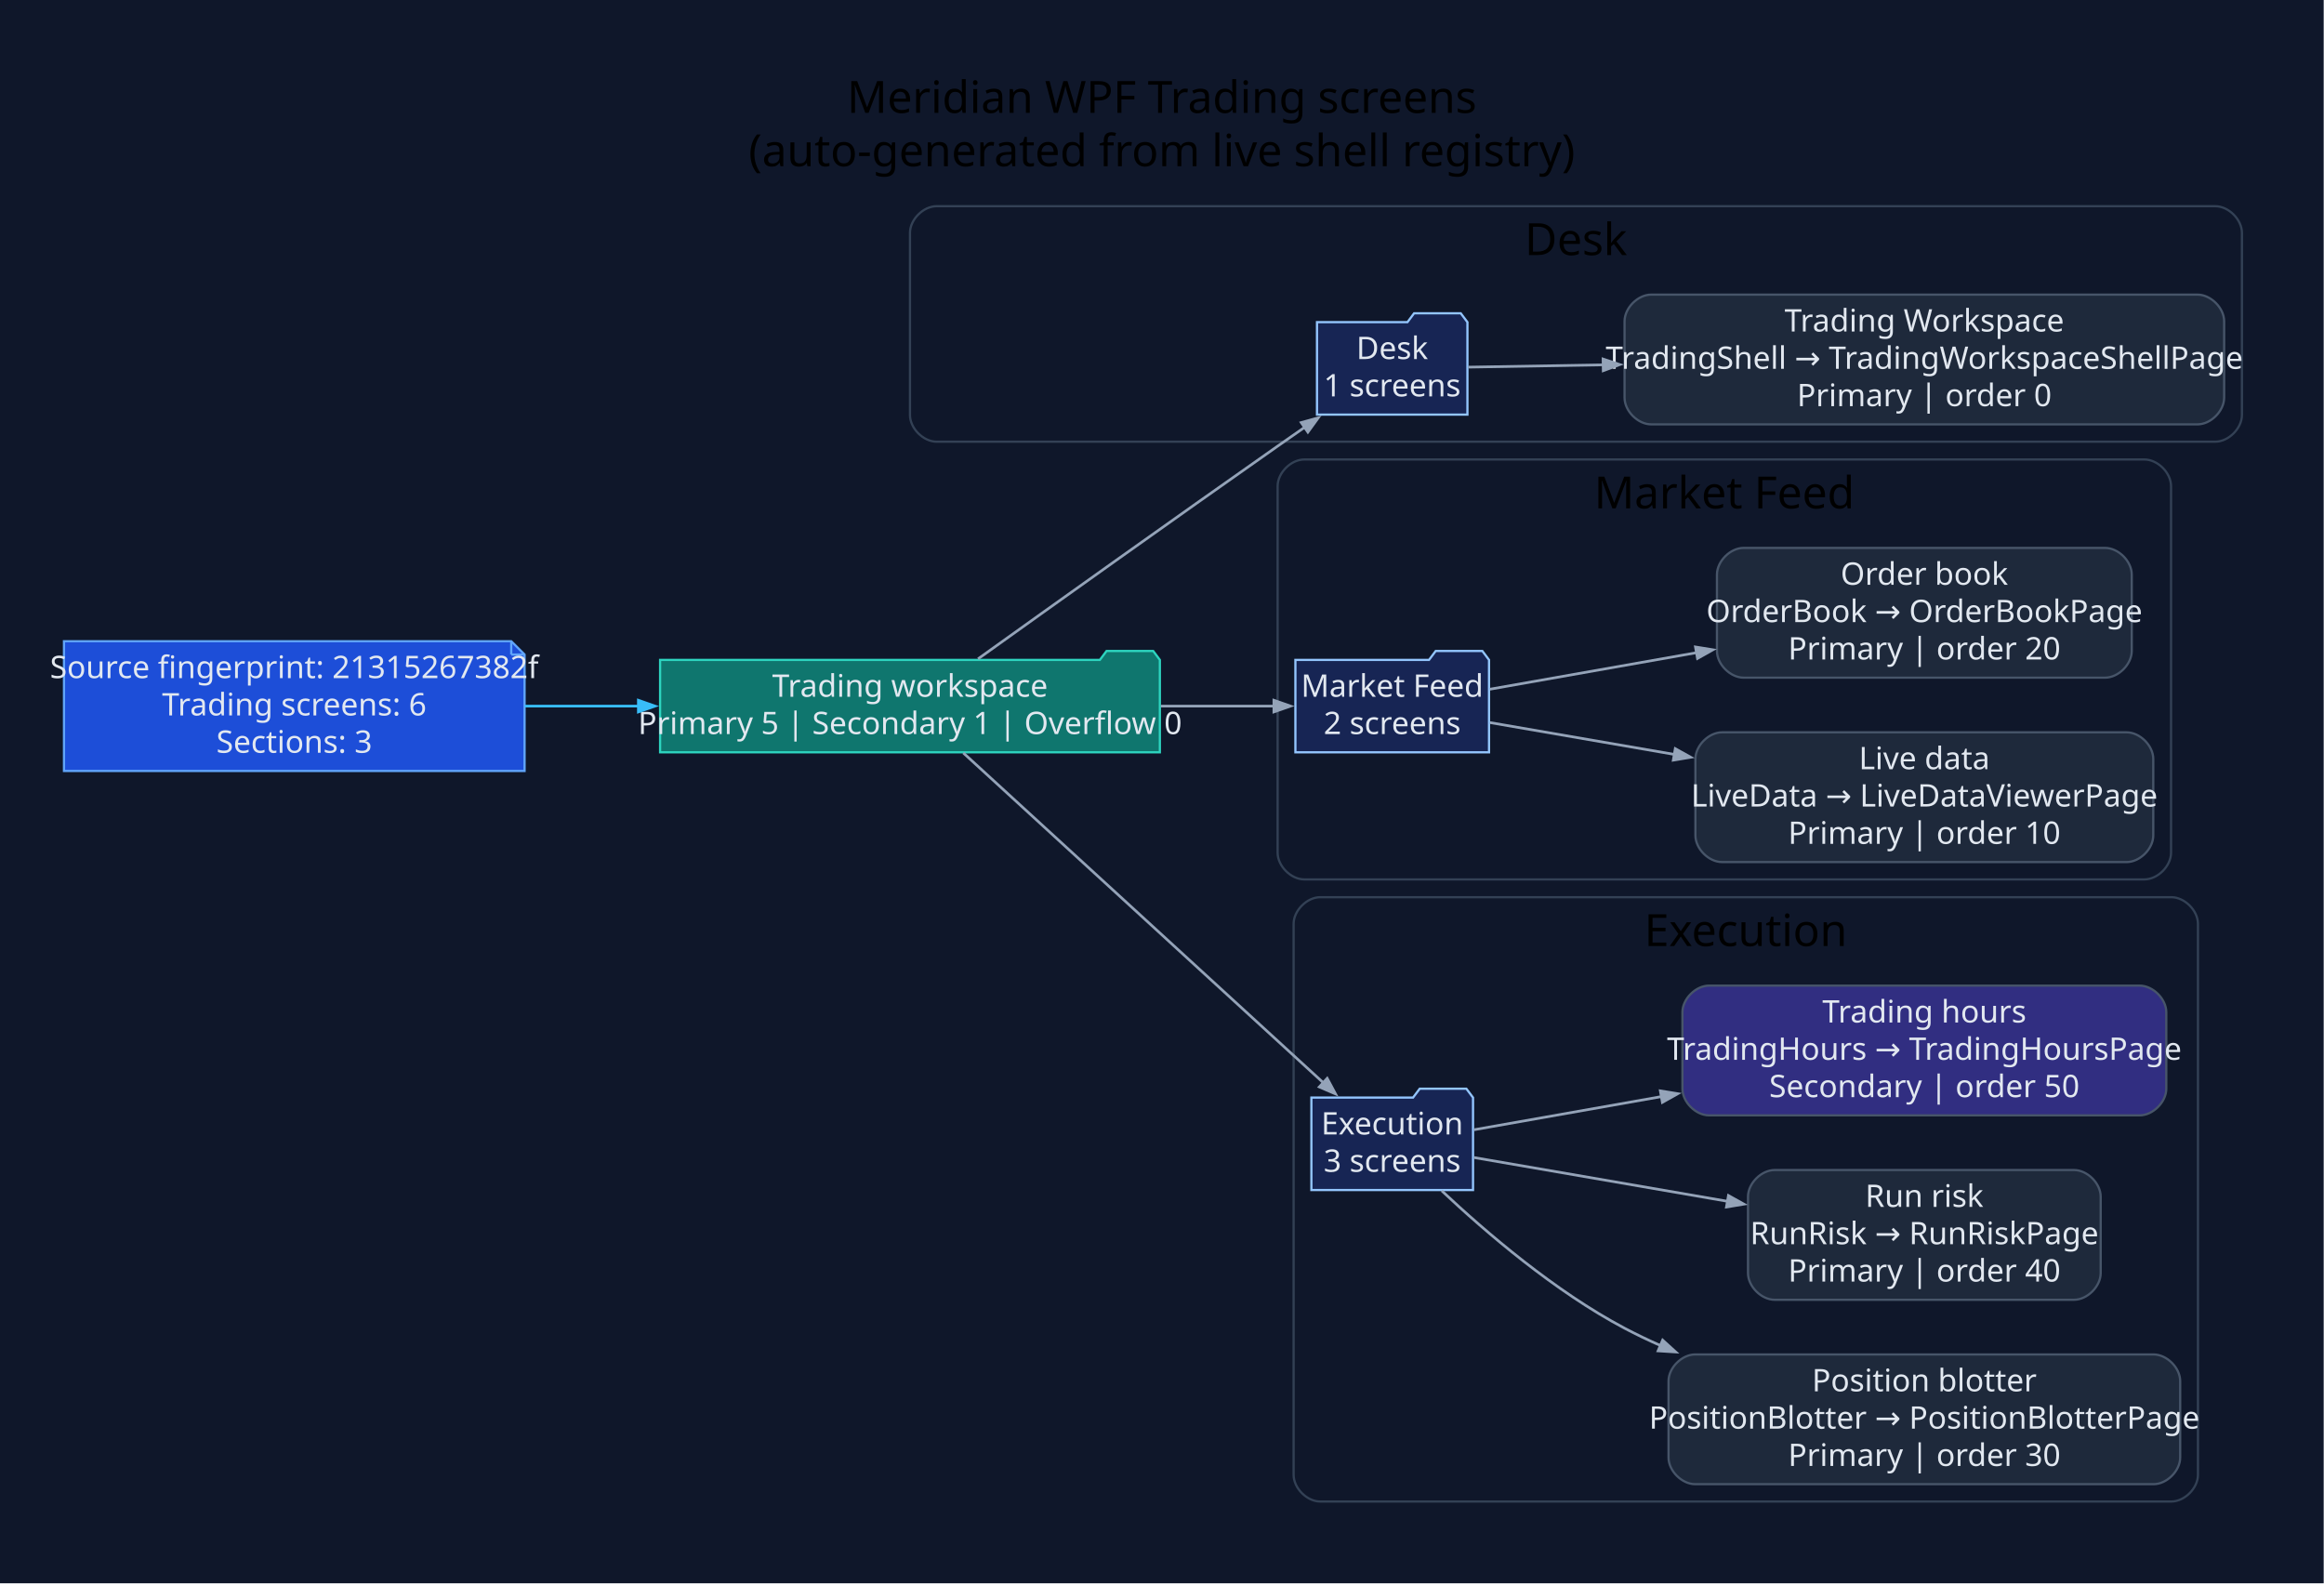
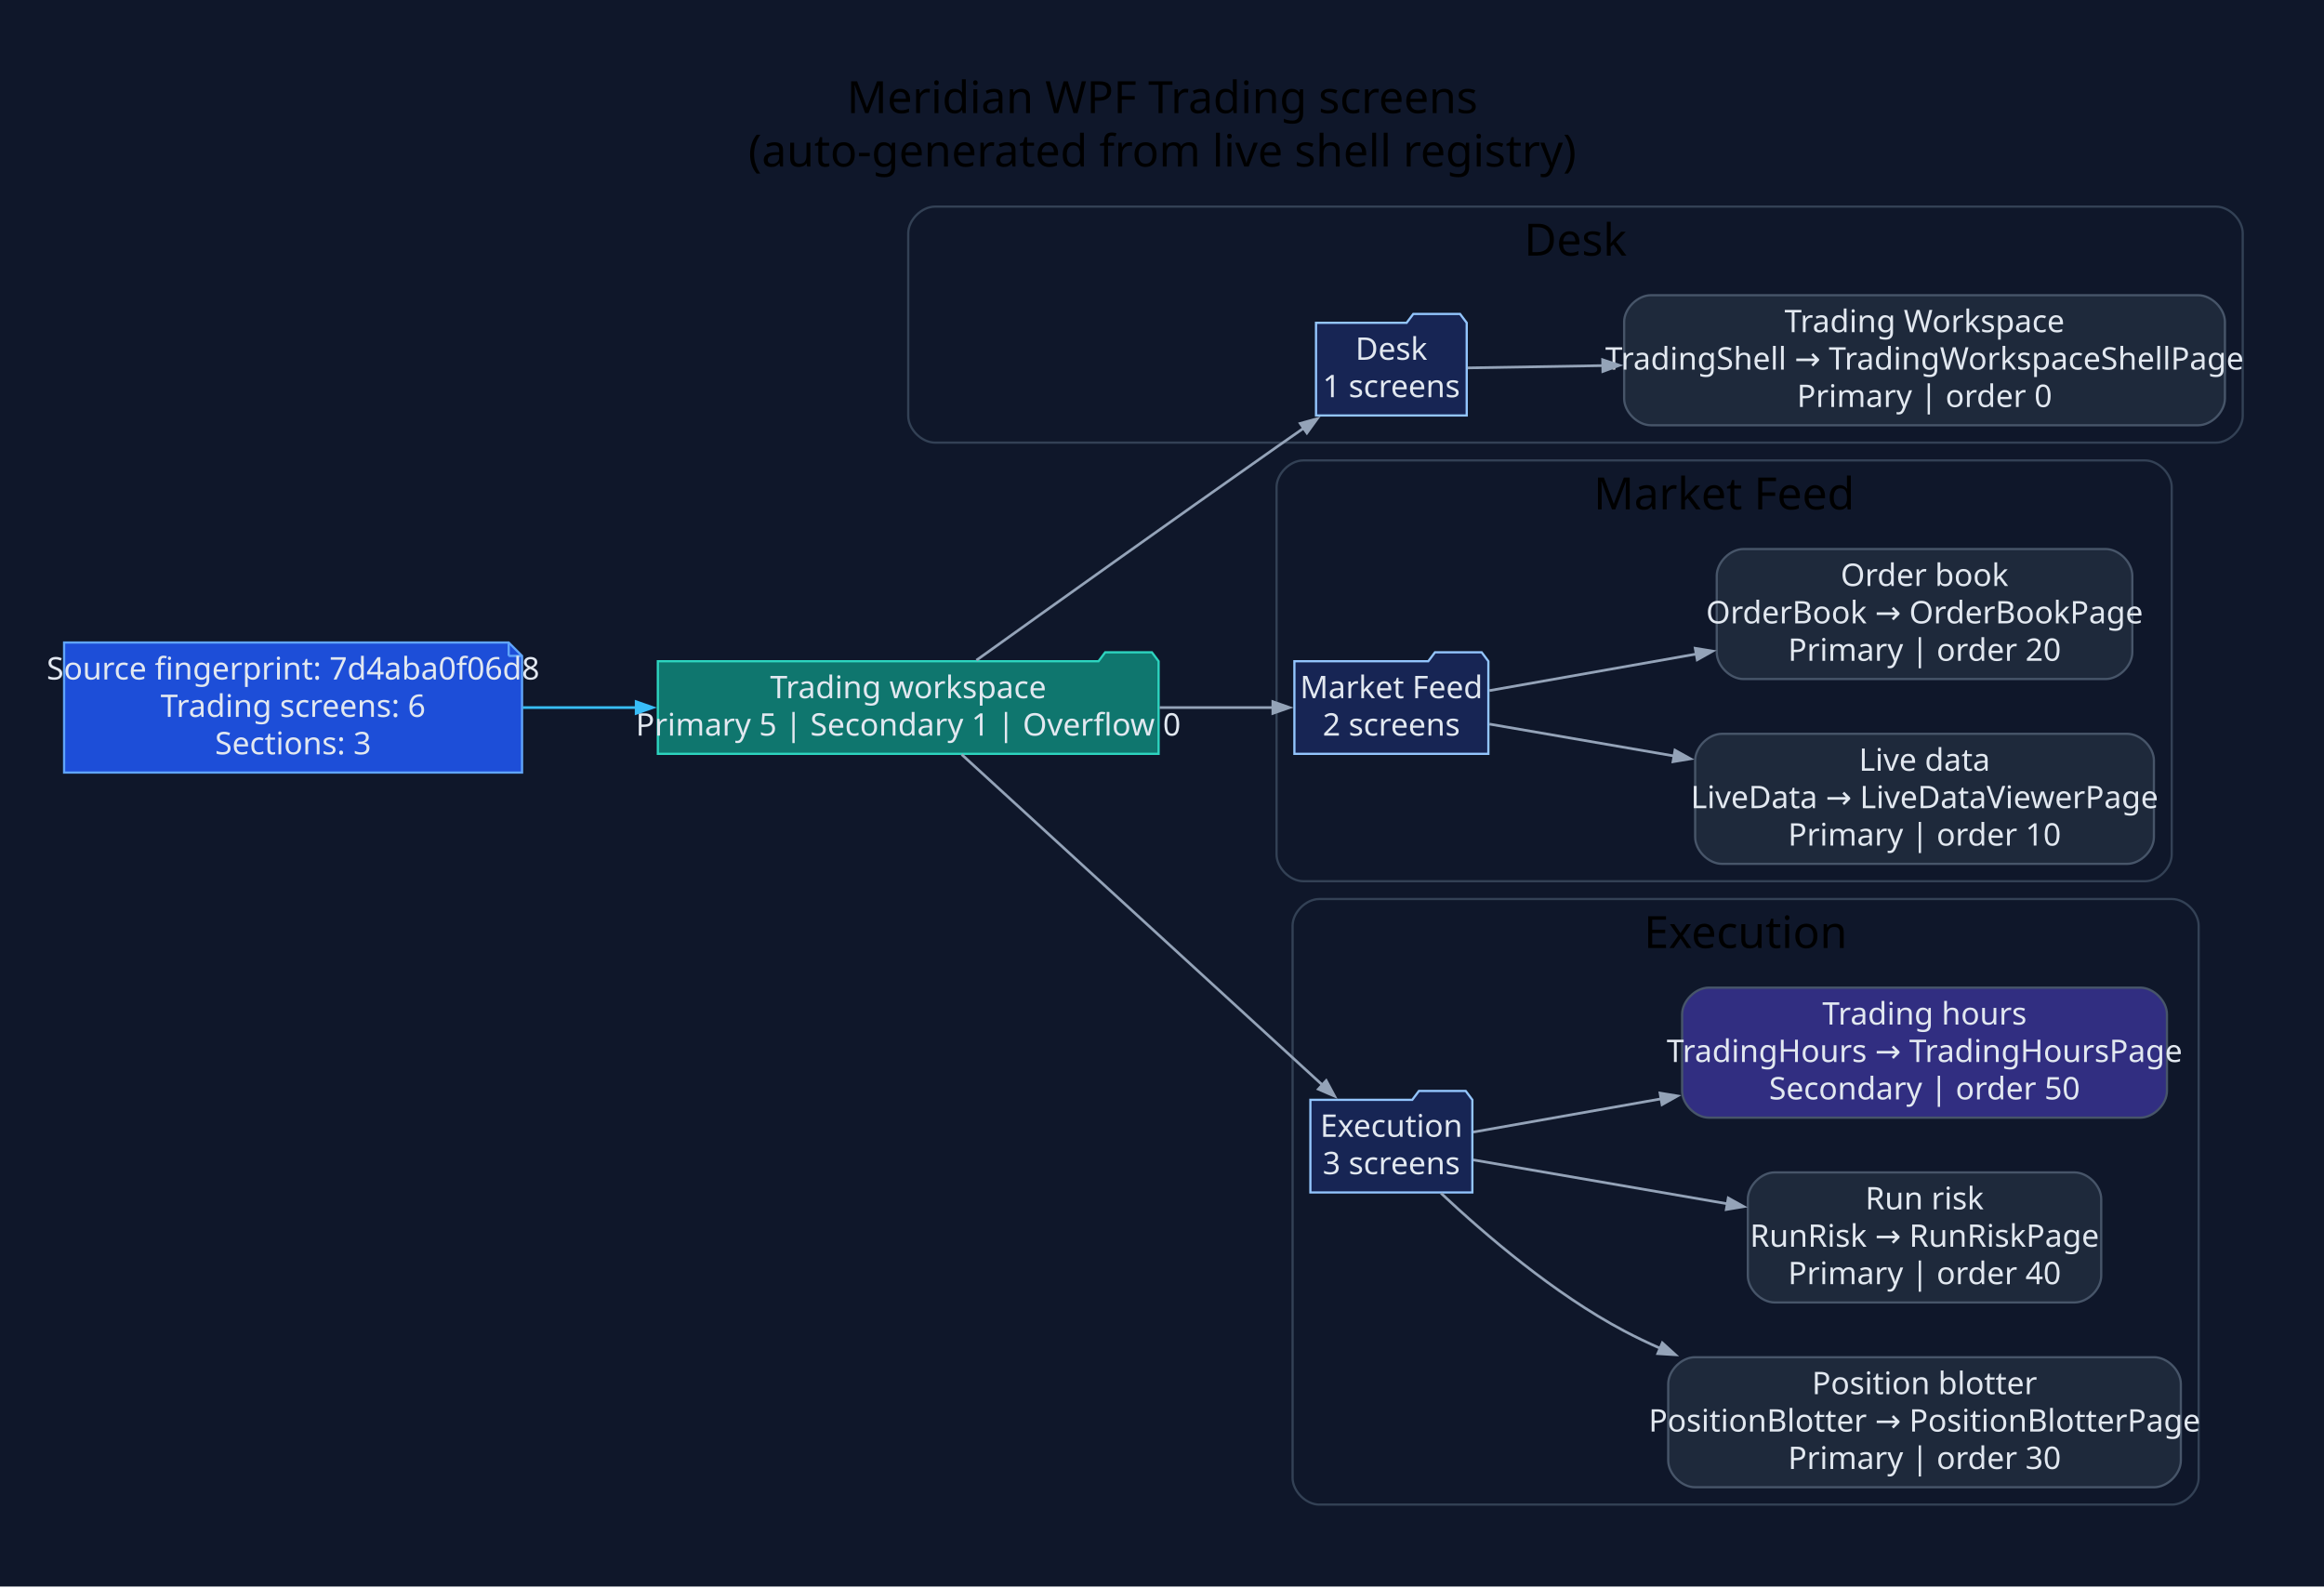
- <svg xmlns="http://www.w3.org/2000/svg" width="1046pt" height="713pt" viewBox="0.00 0.00 1046.00 713.00">
+ <svg xmlns="http://www.w3.org/2000/svg" width="1044pt" height="713pt" viewBox="0.00 0.00 1044.00 713.00">
  <g id="graph0" class="graph" transform="scale(1 1) rotate(0) translate(28.8 683.8)">
-     <polygon fill="#0f172a" stroke="none" points="-28.8,28.8 -28.8,-683.8 1017.06,-683.8 1017.06,28.8 -28.8,28.8" />
-     <text xml:space="preserve" text-anchor="middle" x="494.13" y="-633" font-family="Segoe UI" font-size="20.00">Meridian WPF Trading screens</text>
-     <text xml:space="preserve" text-anchor="middle" x="494.13" y="-609" font-family="Segoe UI" font-size="20.00">(auto-generated from live shell registry)</text>
+     <polygon fill="#0f172a" stroke="none" points="-28.8,28.8 -28.8,-683.8 1015.49,-683.8 1015.49,28.8 -28.8,28.8" />
+     <text xml:space="preserve" text-anchor="middle" x="493.34" y="-633" font-family="Segoe UI" font-size="20.00">Meridian WPF Trading screens</text>
+     <text xml:space="preserve" text-anchor="middle" x="493.34" y="-609" font-family="Segoe UI" font-size="20.00">(auto-generated from live shell registry)</text>
    <g id="clust1" class="cluster">
-       <path fill="#0f172a" stroke="#334155" d="M392.77,-485C392.77,-485 968.26,-485 968.26,-485 974.26,-485 980.26,-491 980.26,-497 980.26,-497 980.26,-579 980.26,-579 980.26,-585 974.26,-591 968.26,-591 968.26,-591 392.77,-591 392.77,-591 386.77,-591 380.77,-585 380.77,-579 380.77,-579 380.77,-497 380.77,-497 380.77,-491 386.77,-485 392.77,-485" />
-       <text xml:space="preserve" text-anchor="middle" x="680.51" y="-569" font-family="Segoe UI" font-size="20.00">Desk</text>
+       <path fill="#0f172a" stroke="#334155" d="M391.2,-485C391.2,-485 966.69,-485 966.69,-485 972.69,-485 978.69,-491 978.69,-497 978.69,-497 978.69,-579 978.69,-579 978.69,-585 972.69,-591 966.69,-591 966.69,-591 391.2,-591 391.2,-591 385.2,-591 379.2,-585 379.2,-579 379.2,-579 379.2,-497 379.2,-497 379.2,-491 385.2,-485 391.2,-485" />
+       <text xml:space="preserve" text-anchor="middle" x="678.94" y="-569" font-family="Segoe UI" font-size="20.00">Desk</text>
    </g>
    <g id="clust2" class="cluster">
-       <path fill="#0f172a" stroke="#334155" d="M558.24,-288C558.24,-288 936.36,-288 936.36,-288 942.36,-288 948.36,-294 948.36,-300 948.36,-300 948.36,-465 948.36,-465 948.36,-471 942.36,-477 936.36,-477 936.36,-477 558.24,-477 558.24,-477 552.24,-477 546.24,-471 546.24,-465 546.24,-465 546.24,-300 546.24,-300 546.24,-294 552.24,-288 558.24,-288" />
-       <text xml:space="preserve" text-anchor="middle" x="747.3" y="-455" font-family="Segoe UI" font-size="20.00">Market Feed</text>
+       <path fill="#0f172a" stroke="#334155" d="M556.67,-288C556.67,-288 934.79,-288 934.79,-288 940.79,-288 946.79,-294 946.79,-300 946.79,-300 946.79,-465 946.79,-465 946.79,-471 940.79,-477 934.79,-477 934.79,-477 556.67,-477 556.67,-477 550.67,-477 544.67,-471 544.67,-465 544.67,-465 544.67,-300 544.67,-300 544.67,-294 550.67,-288 556.67,-288" />
+       <text xml:space="preserve" text-anchor="middle" x="745.73" y="-455" font-family="Segoe UI" font-size="20.00">Market Feed</text>
    </g>
    <g id="clust3" class="cluster">
-       <path fill="#0f172a" stroke="#334155" d="M565.44,-8C565.44,-8 948.47,-8 948.47,-8 954.47,-8 960.47,-14 960.47,-20 960.47,-20 960.47,-268 960.47,-268 960.47,-274 954.47,-280 948.47,-280 948.47,-280 565.44,-280 565.44,-280 559.44,-280 553.44,-274 553.44,-268 553.44,-268 553.44,-20 553.44,-20 553.44,-14 559.44,-8 565.44,-8" />
-       <text xml:space="preserve" text-anchor="middle" x="756.95" y="-258" font-family="Segoe UI" font-size="20.00">Execution</text>
+       <path fill="#0f172a" stroke="#334155" d="M563.86,-8C563.86,-8 946.89,-8 946.89,-8 952.89,-8 958.89,-14 958.89,-20 958.89,-20 958.89,-268 958.89,-268 958.89,-274 952.89,-280 946.89,-280 946.89,-280 563.86,-280 563.86,-280 557.86,-280 551.86,-274 551.86,-268 551.86,-268 551.86,-20 551.86,-20 551.86,-14 557.86,-8 563.86,-8" />
+       <text xml:space="preserve" text-anchor="middle" x="755.38" y="-258" font-family="Segoe UI" font-size="20.00">Execution</text>
    </g>
    <g id="node1" class="node">
-       <polygon fill="#1d4ed8" stroke="#60a5fa" points="201.3,-395.2 0,-395.2 0,-336.8 207.3,-336.8 207.3,-389.2 201.3,-395.2" />
-       <polyline fill="none" stroke="#60a5fa" points="201.3,-395.2 201.3,-389.2" />
-       <polyline fill="none" stroke="#60a5fa" points="207.3,-389.2 201.3,-389.2" />
-       <text xml:space="preserve" text-anchor="middle" x="103.65" y="-378.6" font-family="Segoe UI" font-size="14.00" fill="#e2e8f0">Source fingerprint: 21315267382f</text>
-       <text xml:space="preserve" text-anchor="middle" x="103.65" y="-361.8" font-family="Segoe UI" font-size="14.00" fill="#e2e8f0">Trading screens: 6</text>
-       <text xml:space="preserve" text-anchor="middle" x="103.65" y="-345" font-family="Segoe UI" font-size="14.00" fill="#e2e8f0">Sections: 3</text>
+       <polygon fill="#1d4ed8" stroke="#60a5fa" points="199.72,-395.2 0,-395.2 0,-336.8 205.72,-336.8 205.72,-389.2 199.72,-395.2" />
+       <polyline fill="none" stroke="#60a5fa" points="199.72,-395.2 199.72,-389.2" />
+       <polyline fill="none" stroke="#60a5fa" points="205.72,-389.2 199.72,-389.2" />
+       <text xml:space="preserve" text-anchor="middle" x="102.86" y="-378.6" font-family="Segoe UI" font-size="14.00" fill="#e2e8f0">Source fingerprint: 7d4aba0f06d8</text>
+       <text xml:space="preserve" text-anchor="middle" x="102.86" y="-361.8" font-family="Segoe UI" font-size="14.00" fill="#e2e8f0">Trading screens: 6</text>
+       <text xml:space="preserve" text-anchor="middle" x="102.86" y="-345" font-family="Segoe UI" font-size="14.00" fill="#e2e8f0">Sections: 3</text>
    </g>
    <g id="node2" class="node">
-       <polygon fill="#0f766e" stroke="#2dd4bf" points="493.24,-386.8 490.24,-390.8 469.24,-390.8 466.24,-386.8 268.3,-386.8 268.3,-345.2 493.24,-345.2 493.24,-386.8" />
-       <text xml:space="preserve" text-anchor="middle" x="380.77" y="-370.2" font-family="Segoe UI" font-size="14.00" fill="#e2e8f0">Trading workspace</text>
-       <text xml:space="preserve" text-anchor="middle" x="380.77" y="-353.4" font-family="Segoe UI" font-size="14.00" fill="#e2e8f0">Primary 5 | Secondary 1 | Overflow 0</text>
+       <polygon fill="#0f766e" stroke="#2dd4bf" points="491.67,-386.8 488.67,-390.8 467.67,-390.8 464.67,-386.8 266.72,-386.8 266.72,-345.2 491.67,-345.2 491.67,-386.8" />
+       <text xml:space="preserve" text-anchor="middle" x="379.2" y="-370.2" font-family="Segoe UI" font-size="14.00" fill="#e2e8f0">Trading workspace</text>
+       <text xml:space="preserve" text-anchor="middle" x="379.2" y="-353.4" font-family="Segoe UI" font-size="14.00" fill="#e2e8f0">Primary 5 | Secondary 1 | Overflow 0</text>
    </g>
    <g id="edge1" class="edge">
-       <path fill="none" stroke="#38bdf8" stroke-width="1.2" d="M207.48,-366C224.25,-366 241.75,-366 258.9,-366" />
-       <polygon fill="#38bdf8" stroke="#38bdf8" stroke-width="1.2" points="258.52,-368.63 266.02,-366 258.52,-363.38 258.52,-368.63" />
+       <path fill="none" stroke="#38bdf8" stroke-width="1.2" d="M206.01,-366C222.75,-366 240.23,-366 257.36,-366" />
+       <polygon fill="#38bdf8" stroke="#38bdf8" stroke-width="1.2" points="256.97,-368.63 264.47,-366 256.97,-363.38 256.97,-368.63" />
    </g>
    <g id="node3" class="node">
-       <polygon fill="#172554" stroke="#93c5fd" points="631.67,-538.8 628.67,-542.8 607.67,-542.8 604.67,-538.8 563.96,-538.8 563.96,-497.2 631.67,-497.2 631.67,-538.8" />
-       <text xml:space="preserve" text-anchor="middle" x="597.81" y="-522.2" font-family="Segoe UI" font-size="14.00" fill="#e2e8f0">Desk</text>
-       <text xml:space="preserve" text-anchor="middle" x="597.81" y="-505.4" font-family="Segoe UI" font-size="14.00" fill="#e2e8f0">1 screens</text>
+       <polygon fill="#172554" stroke="#93c5fd" points="630.09,-538.8 627.09,-542.8 606.09,-542.8 603.09,-538.8 562.39,-538.8 562.39,-497.2 630.09,-497.2 630.09,-538.8" />
+       <text xml:space="preserve" text-anchor="middle" x="596.24" y="-522.2" font-family="Segoe UI" font-size="14.00" fill="#e2e8f0">Desk</text>
+       <text xml:space="preserve" text-anchor="middle" x="596.24" y="-505.4" font-family="Segoe UI" font-size="14.00" fill="#e2e8f0">1 screens</text>
    </g>
    <g id="edge2" class="edge">
-       <path fill="none" stroke="#94a3b8" stroke-width="1.2" d="M411.4,-387.25C444.27,-410.78 498.91,-449.79 546.24,-483 550.23,-485.8 554.4,-488.71 558.57,-491.61" />
-       <polygon fill="#94a3b8" stroke="#94a3b8" stroke-width="1.2" points="556.87,-493.62 564.52,-495.74 559.86,-489.31 556.87,-493.62" />
+       <path fill="none" stroke="#94a3b8" stroke-width="1.2" d="M409.83,-387.25C442.7,-410.78 497.34,-449.79 544.67,-483 548.66,-485.8 552.83,-488.71 557,-491.61" />
+       <polygon fill="#94a3b8" stroke="#94a3b8" stroke-width="1.2" points="555.29,-493.62 562.95,-495.74 558.29,-489.31 555.29,-493.62" />
    </g>
    <g id="node5" class="node">
-       <polygon fill="#172554" stroke="#93c5fd" points="641.39,-386.8 638.39,-390.8 617.39,-390.8 614.39,-386.8 554.24,-386.8 554.24,-345.2 641.39,-345.2 641.39,-386.8" />
-       <text xml:space="preserve" text-anchor="middle" x="597.81" y="-370.2" font-family="Segoe UI" font-size="14.00" fill="#e2e8f0">Market Feed</text>
-       <text xml:space="preserve" text-anchor="middle" x="597.81" y="-353.4" font-family="Segoe UI" font-size="14.00" fill="#e2e8f0">2 screens</text>
+       <polygon fill="#172554" stroke="#93c5fd" points="639.81,-386.8 636.81,-390.8 615.81,-390.8 612.81,-386.8 552.67,-386.8 552.67,-345.2 639.81,-345.2 639.81,-386.8" />
+       <text xml:space="preserve" text-anchor="middle" x="596.24" y="-370.2" font-family="Segoe UI" font-size="14.00" fill="#e2e8f0">Market Feed</text>
+       <text xml:space="preserve" text-anchor="middle" x="596.24" y="-353.4" font-family="Segoe UI" font-size="14.00" fill="#e2e8f0">2 screens</text>
    </g>
    <g id="edge4" class="edge">
-       <path fill="none" stroke="#94a3b8" stroke-width="1.2" d="M493.7,-366C511.62,-366 529.37,-366 544.96,-366" />
-       <polygon fill="#94a3b8" stroke="#94a3b8" stroke-width="1.2" points="544.56,-368.63 552.06,-366 544.56,-363.38 544.56,-368.63" />
+       <path fill="none" stroke="#94a3b8" stroke-width="1.2" d="M492.13,-366C510.04,-366 527.8,-366 543.39,-366" />
+       <polygon fill="#94a3b8" stroke="#94a3b8" stroke-width="1.2" points="542.99,-368.63 550.49,-366 542.99,-363.38 542.99,-368.63" />
    </g>
    <g id="node8" class="node">
-       <polygon fill="#172554" stroke="#93c5fd" points="634.19,-189.8 631.19,-193.8 610.19,-193.8 607.19,-189.8 561.44,-189.8 561.44,-148.2 634.19,-148.2 634.19,-189.8" />
-       <text xml:space="preserve" text-anchor="middle" x="597.81" y="-173.2" font-family="Segoe UI" font-size="14.00" fill="#e2e8f0">Execution</text>
-       <text xml:space="preserve" text-anchor="middle" x="597.81" y="-156.4" font-family="Segoe UI" font-size="14.00" fill="#e2e8f0">3 screens</text>
+       <polygon fill="#172554" stroke="#93c5fd" points="632.62,-189.8 629.62,-193.8 608.62,-193.8 605.62,-189.8 559.86,-189.8 559.86,-148.2 632.62,-148.2 632.62,-189.8" />
+       <text xml:space="preserve" text-anchor="middle" x="596.24" y="-173.2" font-family="Segoe UI" font-size="14.00" fill="#e2e8f0">Execution</text>
+       <text xml:space="preserve" text-anchor="middle" x="596.24" y="-156.4" font-family="Segoe UI" font-size="14.00" fill="#e2e8f0">3 screens</text>
    </g>
    <g id="edge7" class="edge">
-       <path fill="none" stroke="#94a3b8" stroke-width="1.2" d="M404.78,-344.92C443.97,-309.02 523.61,-236.06 567,-196.31" />
-       <polygon fill="#94a3b8" stroke="#94a3b8" stroke-width="1.2" points="568.55,-198.46 572.3,-191.46 565,-194.59 568.55,-198.46" />
+       <path fill="none" stroke="#94a3b8" stroke-width="1.2" d="M403.21,-344.92C442.4,-309.02 522.04,-236.06 565.43,-196.31" />
+       <polygon fill="#94a3b8" stroke="#94a3b8" stroke-width="1.2" points="566.97,-198.46 570.73,-191.46 563.43,-194.59 566.97,-198.46" />
    </g>
    <g id="node4" class="node">
-       <path fill="#1e293b" stroke="#475569" d="M960.26,-551.2C960.26,-551.2 714.39,-551.2 714.39,-551.2 708.39,-551.2 702.39,-545.2 702.39,-539.2 702.39,-539.2 702.39,-504.8 702.39,-504.8 702.39,-498.8 708.39,-492.8 714.39,-492.8 714.39,-492.8 960.26,-492.8 960.26,-492.8 966.26,-492.8 972.26,-498.8 972.26,-504.8 972.26,-504.8 972.26,-539.2 972.26,-539.2 972.26,-545.2 966.26,-551.2 960.26,-551.2" />
-       <text xml:space="preserve" text-anchor="middle" x="837.32" y="-534.6" font-family="Segoe UI" font-size="14.00" fill="#e2e8f0">Trading Workspace</text>
-       <text xml:space="preserve" text-anchor="middle" x="837.32" y="-517.8" font-family="Segoe UI" font-size="14.00" fill="#e2e8f0">TradingShell → TradingWorkspaceShellPage</text>
-       <text xml:space="preserve" text-anchor="middle" x="837.32" y="-501" font-family="Segoe UI" font-size="14.00" fill="#e2e8f0">Primary | order 0</text>
+       <path fill="#1e293b" stroke="#475569" d="M958.69,-551.2C958.69,-551.2 712.81,-551.2 712.81,-551.2 706.81,-551.2 700.81,-545.2 700.81,-539.2 700.81,-539.2 700.81,-504.8 700.81,-504.8 700.81,-498.8 706.81,-492.8 712.81,-492.8 712.81,-492.8 958.69,-492.8 958.69,-492.8 964.69,-492.8 970.69,-498.8 970.69,-504.8 970.69,-504.8 970.69,-539.2 970.69,-539.2 970.69,-545.2 964.69,-551.2 958.69,-551.2" />
+       <text xml:space="preserve" text-anchor="middle" x="835.75" y="-534.6" font-family="Segoe UI" font-size="14.00" fill="#e2e8f0">Trading Workspace</text>
+       <text xml:space="preserve" text-anchor="middle" x="835.75" y="-517.8" font-family="Segoe UI" font-size="14.00" fill="#e2e8f0">TradingShell → TradingWorkspaceShellPage</text>
+       <text xml:space="preserve" text-anchor="middle" x="835.75" y="-501" font-family="Segoe UI" font-size="14.00" fill="#e2e8f0">Primary | order 0</text>
    </g>
    <g id="edge3" class="edge">
-       <path fill="none" stroke="#94a3b8" stroke-width="1.2" d="M632.09,-518.56C648.77,-518.84 670.24,-519.2 692.96,-519.59" />
-       <polygon fill="#94a3b8" stroke="#94a3b8" stroke-width="1.2" points="692.71,-522.21 700.25,-519.71 692.8,-516.96 692.71,-522.21" />
+       <path fill="none" stroke="#94a3b8" stroke-width="1.2" d="M630.52,-518.56C647.2,-518.84 668.66,-519.2 691.39,-519.59" />
+       <polygon fill="#94a3b8" stroke="#94a3b8" stroke-width="1.2" points="691.14,-522.21 698.68,-519.71 691.23,-516.96 691.14,-522.21" />
    </g>
    <g id="node6" class="node">
-       <path fill="#1e293b" stroke="#475569" d="M928.36,-354.2C928.36,-354.2 746.28,-354.2 746.28,-354.2 740.28,-354.2 734.28,-348.2 734.28,-342.2 734.28,-342.2 734.28,-307.8 734.28,-307.8 734.28,-301.8 740.28,-295.8 746.28,-295.8 746.28,-295.8 928.36,-295.8 928.36,-295.8 934.36,-295.8 940.36,-301.8 940.36,-307.8 940.36,-307.8 940.36,-342.2 940.36,-342.2 940.36,-348.2 934.36,-354.2 928.36,-354.2" />
-       <text xml:space="preserve" text-anchor="middle" x="837.32" y="-337.6" font-family="Segoe UI" font-size="14.00" fill="#e2e8f0">Live data</text>
-       <text xml:space="preserve" text-anchor="middle" x="837.32" y="-320.8" font-family="Segoe UI" font-size="14.00" fill="#e2e8f0">LiveData → LiveDataViewerPage</text>
-       <text xml:space="preserve" text-anchor="middle" x="837.32" y="-304" font-family="Segoe UI" font-size="14.00" fill="#e2e8f0">Primary | order 10</text>
+       <path fill="#1e293b" stroke="#475569" d="M926.79,-354.2C926.79,-354.2 744.71,-354.2 744.71,-354.2 738.71,-354.2 732.71,-348.2 732.71,-342.2 732.71,-342.2 732.71,-307.8 732.71,-307.8 732.71,-301.8 738.71,-295.8 744.71,-295.8 744.71,-295.8 926.79,-295.8 926.79,-295.8 932.79,-295.8 938.79,-301.8 938.79,-307.8 938.79,-307.8 938.79,-342.2 938.79,-342.2 938.79,-348.2 932.79,-354.2 926.79,-354.2" />
+       <text xml:space="preserve" text-anchor="middle" x="835.75" y="-337.6" font-family="Segoe UI" font-size="14.00" fill="#e2e8f0">Live data</text>
+       <text xml:space="preserve" text-anchor="middle" x="835.75" y="-320.8" font-family="Segoe UI" font-size="14.00" fill="#e2e8f0">LiveData → LiveDataViewerPage</text>
+       <text xml:space="preserve" text-anchor="middle" x="835.75" y="-304" font-family="Segoe UI" font-size="14.00" fill="#e2e8f0">Primary | order 10</text>
    </g>
    <g id="edge5" class="edge">
-       <path fill="none" stroke="#94a3b8" stroke-width="1.2" d="M641.83,-358.58C665.21,-354.54 695.31,-349.34 724.82,-344.25" />
-       <polygon fill="#94a3b8" stroke="#94a3b8" stroke-width="1.2" points="725.21,-346.84 732.16,-342.98 724.32,-341.67 725.21,-346.84" />
+       <path fill="none" stroke="#94a3b8" stroke-width="1.2" d="M640.25,-358.58C663.63,-354.54 693.74,-349.34 723.24,-344.25" />
+       <polygon fill="#94a3b8" stroke="#94a3b8" stroke-width="1.2" points="723.64,-346.84 730.58,-342.98 722.75,-341.67 723.64,-346.84" />
    </g>
    <g id="node7" class="node">
-       <path fill="#1e293b" stroke="#475569" d="M918.67,-437.2C918.67,-437.2 755.98,-437.2 755.98,-437.2 749.98,-437.2 743.98,-431.2 743.98,-425.2 743.98,-425.2 743.98,-390.8 743.98,-390.8 743.98,-384.8 749.98,-378.8 755.98,-378.8 755.98,-378.8 918.67,-378.8 918.67,-378.8 924.67,-378.8 930.67,-384.8 930.67,-390.8 930.67,-390.8 930.67,-425.2 930.67,-425.2 930.67,-431.2 924.67,-437.2 918.67,-437.2" />
-       <text xml:space="preserve" text-anchor="middle" x="837.32" y="-420.6" font-family="Segoe UI" font-size="14.00" fill="#e2e8f0">Order book</text>
-       <text xml:space="preserve" text-anchor="middle" x="837.32" y="-403.8" font-family="Segoe UI" font-size="14.00" fill="#e2e8f0">OrderBook → OrderBookPage</text>
-       <text xml:space="preserve" text-anchor="middle" x="837.32" y="-387" font-family="Segoe UI" font-size="14.00" fill="#e2e8f0">Primary | order 20</text>
+       <path fill="#1e293b" stroke="#475569" d="M917.09,-437.2C917.09,-437.2 754.41,-437.2 754.41,-437.2 748.41,-437.2 742.41,-431.2 742.41,-425.2 742.41,-425.2 742.41,-390.8 742.41,-390.8 742.41,-384.8 748.41,-378.8 754.41,-378.8 754.41,-378.8 917.09,-378.8 917.09,-378.8 923.09,-378.8 929.09,-384.8 929.09,-390.8 929.09,-390.8 929.09,-425.2 929.09,-425.2 929.09,-431.2 923.09,-437.2 917.09,-437.2" />
+       <text xml:space="preserve" text-anchor="middle" x="835.75" y="-420.6" font-family="Segoe UI" font-size="14.00" fill="#e2e8f0">Order book</text>
+       <text xml:space="preserve" text-anchor="middle" x="835.75" y="-403.8" font-family="Segoe UI" font-size="14.00" fill="#e2e8f0">OrderBook → OrderBookPage</text>
+       <text xml:space="preserve" text-anchor="middle" x="835.75" y="-387" font-family="Segoe UI" font-size="14.00" fill="#e2e8f0">Primary | order 20</text>
    </g>
    <g id="edge6" class="edge">
-       <path fill="none" stroke="#94a3b8" stroke-width="1.2" d="M641.83,-373.61C667.85,-378.21 702.21,-384.28 734.8,-390.05" />
-       <polygon fill="#94a3b8" stroke="#94a3b8" stroke-width="1.2" points="734.3,-392.62 742.15,-391.35 735.22,-387.46 734.3,-392.62" />
+       <path fill="none" stroke="#94a3b8" stroke-width="1.2" d="M640.25,-373.61C666.28,-378.21 700.64,-384.28 733.23,-390.05" />
+       <polygon fill="#94a3b8" stroke="#94a3b8" stroke-width="1.2" points="732.73,-392.62 740.57,-391.35 733.64,-387.46 732.73,-392.62" />
    </g>
    <g id="node9" class="node">
-       <path fill="#1e293b" stroke="#475569" d="M940.47,-74.2C940.47,-74.2 734.18,-74.2 734.18,-74.2 728.18,-74.2 722.18,-68.2 722.18,-62.2 722.18,-62.2 722.18,-27.8 722.18,-27.8 722.18,-21.8 728.18,-15.8 734.18,-15.8 734.18,-15.8 940.47,-15.8 940.47,-15.8 946.47,-15.8 952.47,-21.8 952.47,-27.8 952.47,-27.8 952.47,-62.2 952.47,-62.2 952.47,-68.2 946.47,-74.2 940.47,-74.2" />
-       <text xml:space="preserve" text-anchor="middle" x="837.32" y="-57.6" font-family="Segoe UI" font-size="14.00" fill="#e2e8f0">Position blotter</text>
-       <text xml:space="preserve" text-anchor="middle" x="837.32" y="-40.8" font-family="Segoe UI" font-size="14.00" fill="#e2e8f0">PositionBlotter → PositionBlotterPage</text>
-       <text xml:space="preserve" text-anchor="middle" x="837.32" y="-24" font-family="Segoe UI" font-size="14.00" fill="#e2e8f0">Primary | order 30</text>
+       <path fill="#1e293b" stroke="#475569" d="M938.89,-74.2C938.89,-74.2 732.61,-74.2 732.61,-74.2 726.61,-74.2 720.61,-68.2 720.61,-62.2 720.61,-62.2 720.61,-27.8 720.61,-27.8 720.61,-21.8 726.61,-15.8 732.61,-15.8 732.61,-15.8 938.89,-15.8 938.89,-15.8 944.89,-15.8 950.89,-21.8 950.89,-27.8 950.89,-27.8 950.89,-62.2 950.89,-62.2 950.89,-68.2 944.89,-74.2 938.89,-74.2" />
+       <text xml:space="preserve" text-anchor="middle" x="835.75" y="-57.6" font-family="Segoe UI" font-size="14.00" fill="#e2e8f0">Position blotter</text>
+       <text xml:space="preserve" text-anchor="middle" x="835.75" y="-40.8" font-family="Segoe UI" font-size="14.00" fill="#e2e8f0">PositionBlotter → PositionBlotterPage</text>
+       <text xml:space="preserve" text-anchor="middle" x="835.75" y="-24" font-family="Segoe UI" font-size="14.00" fill="#e2e8f0">Primary | order 30</text>
    </g>
    <g id="edge8" class="edge">
-       <path fill="none" stroke="#94a3b8" stroke-width="1.2" d="M620.1,-147.87C639.91,-129.25 671.01,-102.59 702.39,-86 707.66,-83.21 713.15,-80.58 718.77,-78.11" />
-       <polygon fill="#94a3b8" stroke="#94a3b8" stroke-width="1.2" points="719.53,-80.64 725.41,-75.3 717.48,-75.8 719.53,-80.64" />
+       <path fill="none" stroke="#94a3b8" stroke-width="1.2" d="M618.53,-147.87C638.33,-129.25 669.44,-102.59 700.81,-86 706.09,-83.21 711.58,-80.58 717.2,-78.11" />
+       <polygon fill="#94a3b8" stroke="#94a3b8" stroke-width="1.2" points="717.96,-80.64 723.84,-75.3 715.91,-75.8 717.96,-80.64" />
    </g>
    <g id="node10" class="node">
-       <path fill="#1e293b" stroke="#475569" d="M904.69,-157.2C904.69,-157.2 769.95,-157.2 769.95,-157.2 763.95,-157.2 757.95,-151.2 757.95,-145.2 757.95,-145.2 757.95,-110.8 757.95,-110.8 757.95,-104.8 763.95,-98.8 769.95,-98.8 769.95,-98.8 904.69,-98.8 904.69,-98.8 910.69,-98.8 916.69,-104.8 916.69,-110.8 916.69,-110.8 916.69,-145.2 916.69,-145.2 916.69,-151.2 910.69,-157.2 904.69,-157.2" />
-       <text xml:space="preserve" text-anchor="middle" x="837.32" y="-140.6" font-family="Segoe UI" font-size="14.00" fill="#e2e8f0">Run risk</text>
-       <text xml:space="preserve" text-anchor="middle" x="837.32" y="-123.8" font-family="Segoe UI" font-size="14.00" fill="#e2e8f0">RunRisk → RunRiskPage</text>
-       <text xml:space="preserve" text-anchor="middle" x="837.32" y="-107" font-family="Segoe UI" font-size="14.00" fill="#e2e8f0">Primary | order 40</text>
+       <path fill="#1e293b" stroke="#475569" d="M903.12,-157.2C903.12,-157.2 768.38,-157.2 768.38,-157.2 762.38,-157.2 756.38,-151.2 756.38,-145.2 756.38,-145.2 756.38,-110.8 756.38,-110.8 756.38,-104.8 762.38,-98.8 768.38,-98.8 768.38,-98.8 903.12,-98.8 903.12,-98.8 909.12,-98.8 915.12,-104.8 915.12,-110.8 915.12,-110.8 915.12,-145.2 915.12,-145.2 915.12,-151.2 909.12,-157.2 903.12,-157.2" />
+       <text xml:space="preserve" text-anchor="middle" x="835.75" y="-140.6" font-family="Segoe UI" font-size="14.00" fill="#e2e8f0">Run risk</text>
+       <text xml:space="preserve" text-anchor="middle" x="835.75" y="-123.8" font-family="Segoe UI" font-size="14.00" fill="#e2e8f0">RunRisk → RunRiskPage</text>
+       <text xml:space="preserve" text-anchor="middle" x="835.75" y="-107" font-family="Segoe UI" font-size="14.00" fill="#e2e8f0">Primary | order 40</text>
    </g>
    <g id="edge9" class="edge">
-       <path fill="none" stroke="#94a3b8" stroke-width="1.2" d="M634.63,-162.82C664.87,-157.6 709.44,-149.9 749,-143.07" />
-       <polygon fill="#94a3b8" stroke="#94a3b8" stroke-width="1.2" points="749.15,-145.71 756.09,-141.85 748.25,-140.54 749.15,-145.71" />
+       <path fill="none" stroke="#94a3b8" stroke-width="1.2" d="M633.06,-162.82C663.3,-157.6 707.87,-149.9 747.43,-143.07" />
+       <polygon fill="#94a3b8" stroke="#94a3b8" stroke-width="1.2" points="747.57,-145.71 754.52,-141.85 746.68,-140.54 747.57,-145.71" />
    </g>
    <g id="node11" class="node">
-       <path fill="#312e81" stroke="#475569" d="M934.22,-240.2C934.22,-240.2 740.43,-240.2 740.43,-240.2 734.43,-240.2 728.43,-234.2 728.43,-228.2 728.43,-228.2 728.43,-193.8 728.43,-193.8 728.43,-187.8 734.43,-181.8 740.43,-181.8 740.43,-181.8 934.22,-181.8 934.22,-181.8 940.22,-181.8 946.22,-187.8 946.22,-193.8 946.22,-193.8 946.22,-228.2 946.22,-228.2 946.22,-234.2 940.22,-240.2 934.22,-240.2" />
-       <text xml:space="preserve" text-anchor="middle" x="837.32" y="-223.6" font-family="Segoe UI" font-size="14.00" fill="#e2e8f0">Trading hours</text>
-       <text xml:space="preserve" text-anchor="middle" x="837.32" y="-206.8" font-family="Segoe UI" font-size="14.00" fill="#e2e8f0">TradingHours → TradingHoursPage</text>
-       <text xml:space="preserve" text-anchor="middle" x="837.32" y="-190" font-family="Segoe UI" font-size="14.00" fill="#e2e8f0">Secondary | order 50</text>
+       <path fill="#312e81" stroke="#475569" d="M932.65,-240.2C932.65,-240.2 738.85,-240.2 738.85,-240.2 732.85,-240.2 726.85,-234.2 726.85,-228.2 726.85,-228.2 726.85,-193.8 726.85,-193.8 726.85,-187.8 732.85,-181.8 738.85,-181.8 738.85,-181.8 932.65,-181.8 932.65,-181.8 938.65,-181.8 944.65,-187.8 944.65,-193.8 944.65,-193.8 944.65,-228.2 944.65,-228.2 944.65,-234.2 938.65,-240.2 932.65,-240.2" />
+       <text xml:space="preserve" text-anchor="middle" x="835.75" y="-223.6" font-family="Segoe UI" font-size="14.00" fill="#e2e8f0">Trading hours</text>
+       <text xml:space="preserve" text-anchor="middle" x="835.75" y="-206.8" font-family="Segoe UI" font-size="14.00" fill="#e2e8f0">TradingHours → TradingHoursPage</text>
+       <text xml:space="preserve" text-anchor="middle" x="835.75" y="-190" font-family="Segoe UI" font-size="14.00" fill="#e2e8f0">Secondary | order 50</text>
    </g>
    <g id="edge10" class="edge">
-       <path fill="none" stroke="#94a3b8" stroke-width="1.2" d="M634.63,-175.33C657.39,-179.36 688.28,-184.82 719.03,-190.26" />
-       <polygon fill="#94a3b8" stroke="#94a3b8" stroke-width="1.2" points="718.5,-192.83 726.34,-191.55 719.41,-187.66 718.5,-192.83" />
+       <path fill="none" stroke="#94a3b8" stroke-width="1.2" d="M633.06,-175.33C655.82,-179.36 686.71,-184.82 717.46,-190.26" />
+       <polygon fill="#94a3b8" stroke="#94a3b8" stroke-width="1.2" points="716.92,-192.83 724.77,-191.55 717.84,-187.66 716.92,-192.83" />
    </g>
  </g>
</svg>
